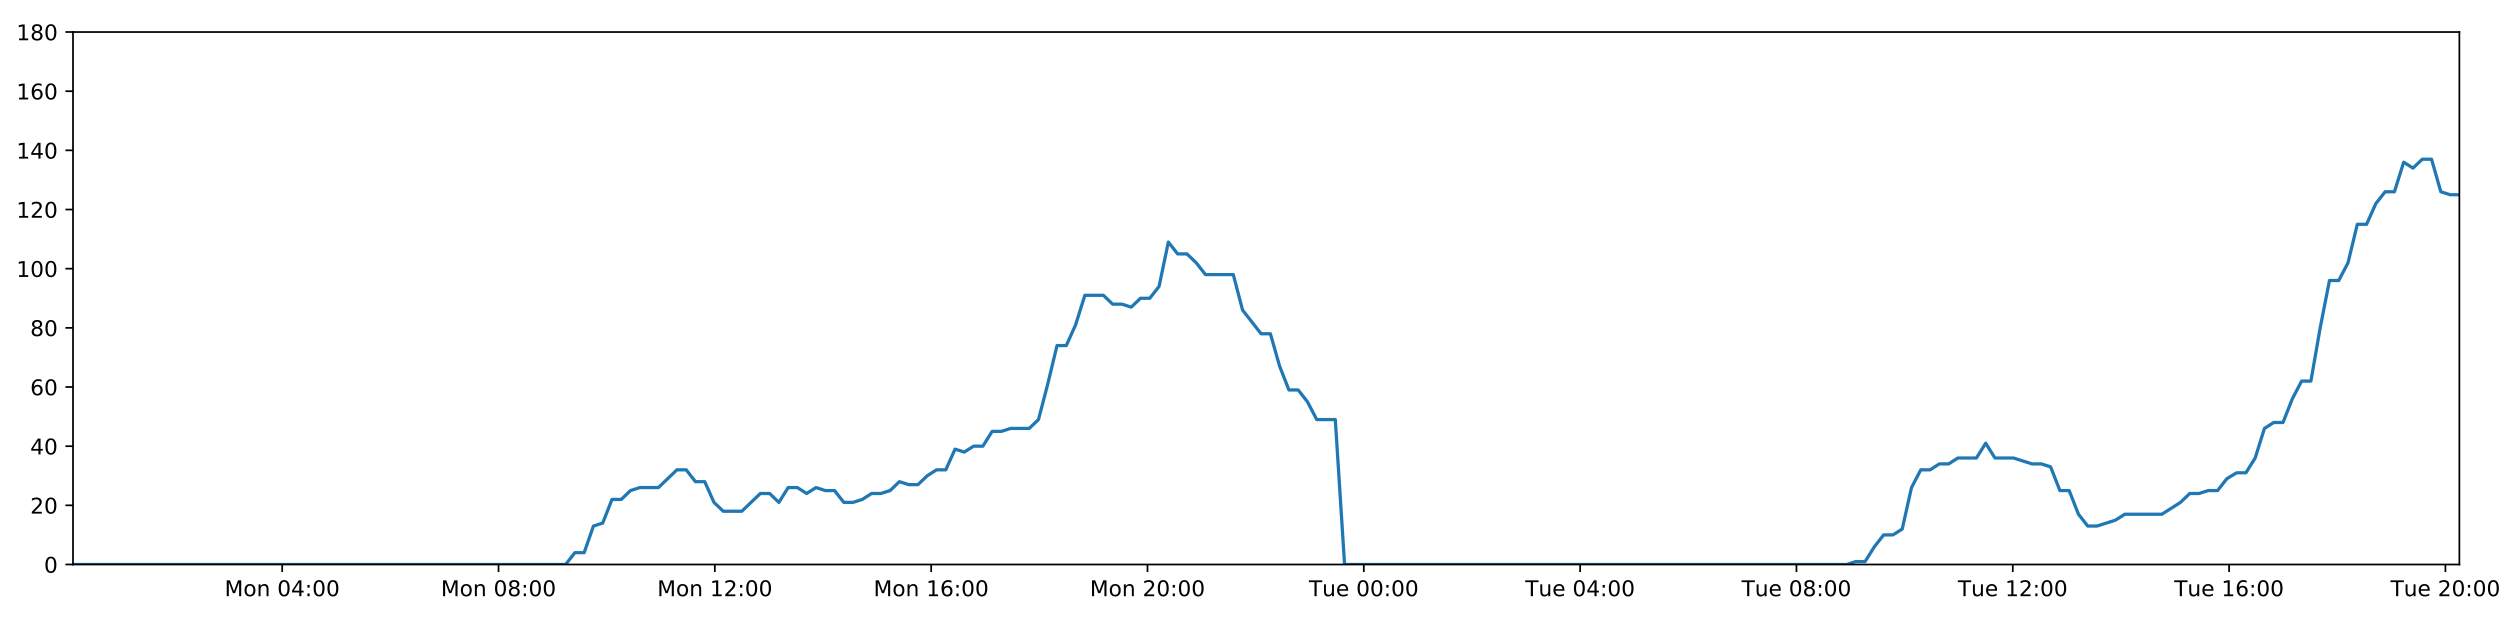
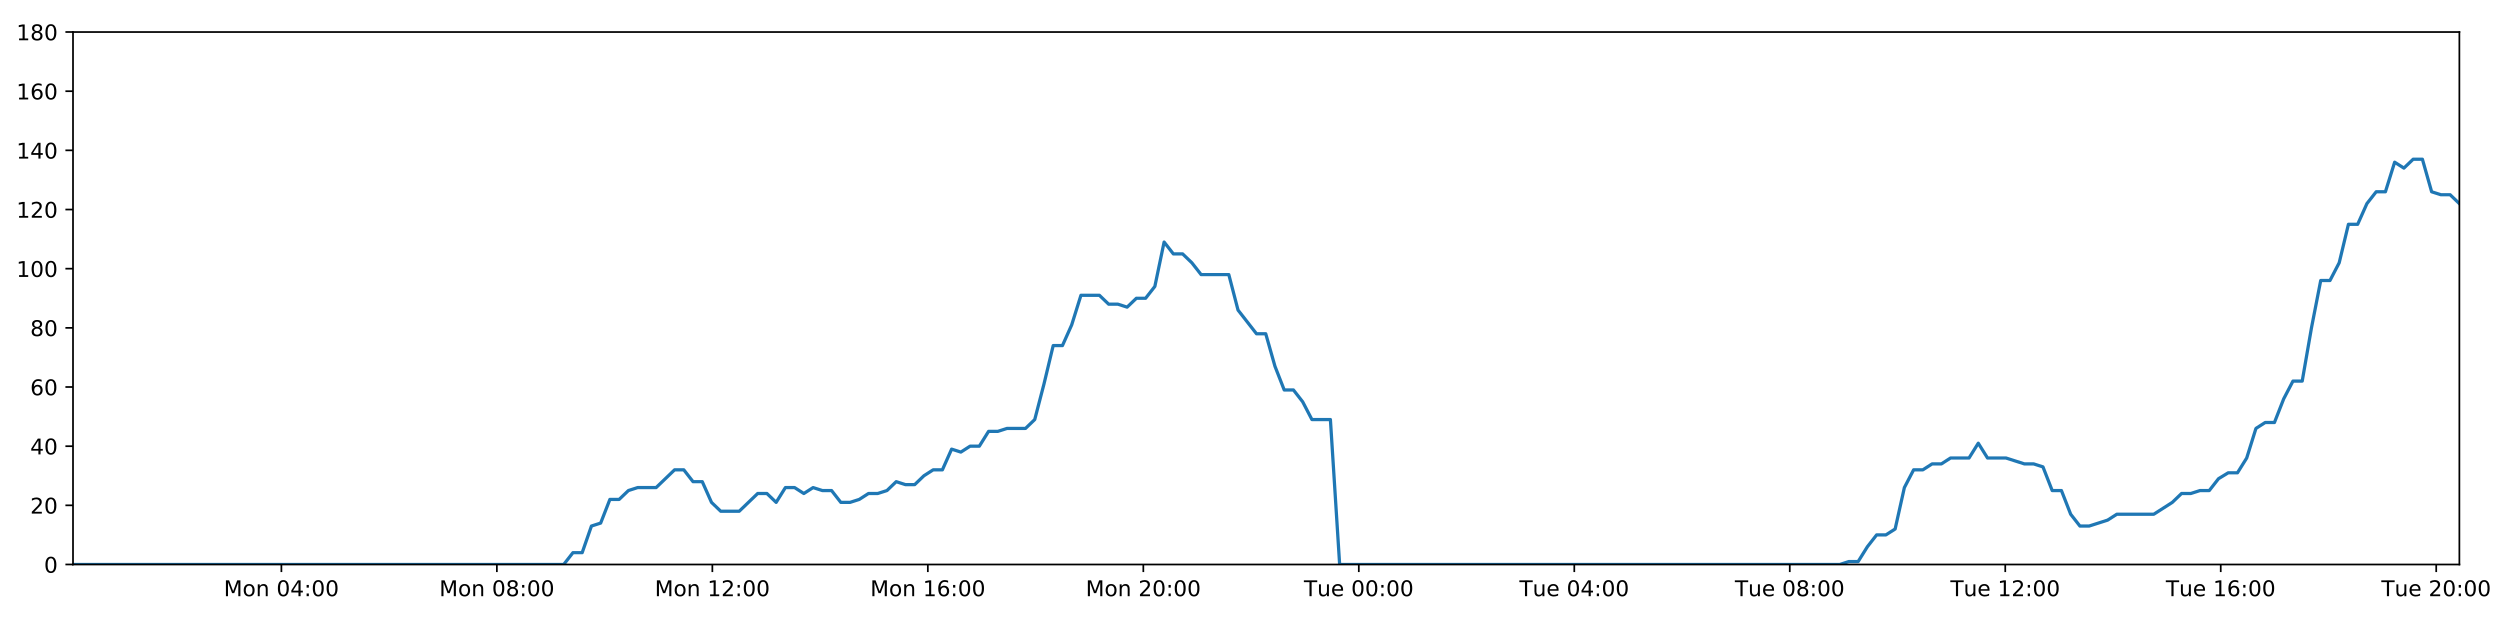
<svg xmlns="http://www.w3.org/2000/svg" xmlns:xlink="http://www.w3.org/1999/xlink" height="288pt" version="1.1" viewBox="0 0 1152 288" width="1152pt">
  <defs>
    <style type="text/css">
*{stroke-linecap:butt;stroke-linejoin:round;}
  </style>
  </defs>
  <g id="figure_1">
    <g id="patch_1">
      <path d="M 0 288  L 1152 288  L 1152 0  L 0 0  z " style="fill:#ffffff;" />
    </g>
    <g id="axes_1">
      <g id="patch_2">
        <path d="M 33.64 260.12  L 1133.28 260.12  L 1133.28 14.76  L 33.64 14.76  z " style="fill:#ffffff;" />
      </g>
      <g id="matplotlib.axis_1">
        <g id="xtick_1">
          <g id="line2d_1">
            <defs>
-               <path d="M 0 0  L 0 3.5  " id="m0b0f5259ed" style="stroke:#000000;stroke-width:0.8;" />
-             </defs>
-             <g>
-               <use style="stroke:#000000;stroke-width:0.8;" x="130.038" xlink:href="#m0b0f5259ed" y="260.12" />
+               <path d="M 0 0  L 0 3.5  " id="m5d9cee4d75" style="stroke:#000000;stroke-width:0.8;" />
+             </defs>
+             <g>
+               <use style="stroke:#000000;stroke-width:0.8;" x="129.665" xlink:href="#m5d9cee4d75" y="260.12" />
            </g>
          </g>
          <g id="text_1">
            <defs>
              <path d="M 9.812 72.906  L 24.516 72.906  L 43.109 23.297  L 61.812 72.906  L 76.516 72.906  L 76.516 0  L 66.891 0  L 66.891 64.016  L 48.094 14.016  L 38.188 14.016  L 19.391 64.016  L 19.391 0  L 9.812 0  z " id="DejaVuSans-77" />
              <path d="M 30.609 48.391  Q 23.391 48.391 19.188 42.75  Q 14.984 37.109 14.984 27.297  Q 14.984 17.484 19.156 11.844  Q 23.344 6.203 30.609 6.203  Q 37.797 6.203 41.984 11.859  Q 46.188 17.531 46.188 27.297  Q 46.188 37.016 41.984 42.703  Q 37.797 48.391 30.609 48.391  z M 30.609 56  Q 42.328 56 49.016 48.375  Q 55.719 40.766 55.719 27.297  Q 55.719 13.875 49.016 6.219  Q 42.328 -1.422 30.609 -1.422  Q 18.844 -1.422 12.172 6.219  Q 5.516 13.875 5.516 27.297  Q 5.516 40.766 12.172 48.375  Q 18.844 56 30.609 56  z " id="DejaVuSans-111" />
              <path d="M 54.891 33.016  L 54.891 0  L 45.906 0  L 45.906 32.719  Q 45.906 40.484 42.875 44.328  Q 39.844 48.188 33.797 48.188  Q 26.516 48.188 22.312 43.547  Q 18.109 38.922 18.109 30.906  L 18.109 0  L 9.078 0  L 9.078 54.688  L 18.109 54.688  L 18.109 46.188  Q 21.344 51.125 25.703 53.562  Q 30.078 56 35.797 56  Q 45.219 56 50.047 50.172  Q 54.891 44.344 54.891 33.016  z " id="DejaVuSans-110" />
              <path id="DejaVuSans-32" />
              <path d="M 31.781 66.406  Q 24.172 66.406 20.328 58.906  Q 16.5 51.422 16.5 36.375  Q 16.5 21.391 20.328 13.891  Q 24.172 6.391 31.781 6.391  Q 39.453 6.391 43.281 13.891  Q 47.125 21.391 47.125 36.375  Q 47.125 51.422 43.281 58.906  Q 39.453 66.406 31.781 66.406  z M 31.781 74.219  Q 44.047 74.219 50.516 64.516  Q 56.984 54.828 56.984 36.375  Q 56.984 17.969 50.516 8.266  Q 44.047 -1.422 31.781 -1.422  Q 19.531 -1.422 13.062 8.266  Q 6.594 17.969 6.594 36.375  Q 6.594 54.828 13.062 64.516  Q 19.531 74.219 31.781 74.219  z " id="DejaVuSans-48" />
              <path d="M 37.797 64.312  L 12.891 25.391  L 37.797 25.391  z M 35.203 72.906  L 47.609 72.906  L 47.609 25.391  L 58.016 25.391  L 58.016 17.188  L 47.609 17.188  L 47.609 0  L 37.797 0  L 37.797 17.188  L 4.891 17.188  L 4.891 26.703  z " id="DejaVuSans-52" />
              <path d="M 11.719 12.406  L 22.016 12.406  L 22.016 0  L 11.719 0  z M 11.719 51.703  L 22.016 51.703  L 22.016 39.312  L 11.719 39.312  z " id="DejaVuSans-58" />
            </defs>
-             <g transform="translate(103.4978 274.7184)scale(0.1 -0.1)">
+             <g transform="translate(103.1241 274.7184)scale(0.1 -0.1)">
              <use xlink:href="#DejaVuSans-77" />
              <use x="86.279" xlink:href="#DejaVuSans-111" />
              <use x="147.461" xlink:href="#DejaVuSans-110" />
              <use x="210.84" xlink:href="#DejaVuSans-32" />
              <use x="242.627" xlink:href="#DejaVuSans-48" />
              <use x="306.25" xlink:href="#DejaVuSans-52" />
              <use x="369.873" xlink:href="#DejaVuSans-58" />
              <use x="403.564" xlink:href="#DejaVuSans-48" />
              <use x="467.188" xlink:href="#DejaVuSans-48" />
            </g>
          </g>
        </g>
        <g id="xtick_2">
          <g id="line2d_2">
            <g>
-               <use style="stroke:#000000;stroke-width:0.8;" x="229.719" xlink:href="#m0b0f5259ed" y="260.12" />
+               <use style="stroke:#000000;stroke-width:0.8;" x="228.959" xlink:href="#m5d9cee4d75" y="260.12" />
            </g>
          </g>
          <g id="text_2">
            <defs>
              <path d="M 31.781 34.625  Q 24.75 34.625 20.719 30.859  Q 16.703 27.094 16.703 20.516  Q 16.703 13.922 20.719 10.156  Q 24.75 6.391 31.781 6.391  Q 38.812 6.391 42.859 10.172  Q 46.922 13.969 46.922 20.516  Q 46.922 27.094 42.891 30.859  Q 38.875 34.625 31.781 34.625  z M 21.922 38.812  Q 15.578 40.375 12.031 44.719  Q 8.5 49.078 8.5 55.328  Q 8.5 64.062 14.719 69.141  Q 20.953 74.219 31.781 74.219  Q 42.672 74.219 48.875 69.141  Q 55.078 64.062 55.078 55.328  Q 55.078 49.078 51.531 44.719  Q 48 40.375 41.703 38.812  Q 48.828 37.156 52.797 32.312  Q 56.781 27.484 56.781 20.516  Q 56.781 9.906 50.312 4.234  Q 43.844 -1.422 31.781 -1.422  Q 19.734 -1.422 13.25 4.234  Q 6.781 9.906 6.781 20.516  Q 6.781 27.484 10.781 32.312  Q 14.797 37.156 21.922 38.812  z M 18.312 54.391  Q 18.312 48.734 21.844 45.562  Q 25.391 42.391 31.781 42.391  Q 38.141 42.391 41.719 45.562  Q 45.312 48.734 45.312 54.391  Q 45.312 60.062 41.719 63.234  Q 38.141 66.406 31.781 66.406  Q 25.391 66.406 21.844 63.234  Q 18.312 60.062 18.312 54.391  z " id="DejaVuSans-56" />
            </defs>
-             <g transform="translate(203.1788 274.7184)scale(0.1 -0.1)">
+             <g transform="translate(202.4185 274.7184)scale(0.1 -0.1)">
              <use xlink:href="#DejaVuSans-77" />
              <use x="86.279" xlink:href="#DejaVuSans-111" />
              <use x="147.461" xlink:href="#DejaVuSans-110" />
              <use x="210.84" xlink:href="#DejaVuSans-32" />
              <use x="242.627" xlink:href="#DejaVuSans-48" />
              <use x="306.25" xlink:href="#DejaVuSans-56" />
              <use x="369.873" xlink:href="#DejaVuSans-58" />
              <use x="403.564" xlink:href="#DejaVuSans-48" />
              <use x="467.188" xlink:href="#DejaVuSans-48" />
            </g>
          </g>
        </g>
        <g id="xtick_3">
          <g id="line2d_3">
            <g>
-               <use style="stroke:#000000;stroke-width:0.8;" x="329.4" xlink:href="#m0b0f5259ed" y="260.12" />
+               <use style="stroke:#000000;stroke-width:0.8;" x="328.254" xlink:href="#m5d9cee4d75" y="260.12" />
            </g>
          </g>
          <g id="text_3">
            <defs>
              <path d="M 12.406 8.297  L 28.516 8.297  L 28.516 63.922  L 10.984 60.406  L 10.984 69.391  L 28.422 72.906  L 38.281 72.906  L 38.281 8.297  L 54.391 8.297  L 54.391 0  L 12.406 0  z " id="DejaVuSans-49" />
              <path d="M 19.188 8.297  L 53.609 8.297  L 53.609 0  L 7.328 0  L 7.328 8.297  Q 12.938 14.109 22.625 23.891  Q 32.328 33.688 34.812 36.531  Q 39.547 41.844 41.422 45.531  Q 43.312 49.219 43.312 52.781  Q 43.312 58.594 39.234 62.25  Q 35.156 65.922 28.609 65.922  Q 23.969 65.922 18.812 64.312  Q 13.672 62.703 7.812 59.422  L 7.812 69.391  Q 13.766 71.781 18.938 73  Q 24.125 74.219 28.422 74.219  Q 39.75 74.219 46.484 68.547  Q 53.219 62.891 53.219 53.422  Q 53.219 48.922 51.531 44.891  Q 49.859 40.875 45.406 35.406  Q 44.188 33.984 37.641 27.219  Q 31.109 20.453 19.188 8.297  z " id="DejaVuSans-50" />
            </defs>
-             <g transform="translate(302.8598 274.7184)scale(0.1 -0.1)">
+             <g transform="translate(301.713 274.7184)scale(0.1 -0.1)">
              <use xlink:href="#DejaVuSans-77" />
              <use x="86.279" xlink:href="#DejaVuSans-111" />
              <use x="147.461" xlink:href="#DejaVuSans-110" />
              <use x="210.84" xlink:href="#DejaVuSans-32" />
              <use x="242.627" xlink:href="#DejaVuSans-49" />
              <use x="306.25" xlink:href="#DejaVuSans-50" />
              <use x="369.873" xlink:href="#DejaVuSans-58" />
              <use x="403.564" xlink:href="#DejaVuSans-48" />
              <use x="467.188" xlink:href="#DejaVuSans-48" />
            </g>
          </g>
        </g>
        <g id="xtick_4">
          <g id="line2d_4">
            <g>
-               <use style="stroke:#000000;stroke-width:0.8;" x="429.081" xlink:href="#m0b0f5259ed" y="260.12" />
+               <use style="stroke:#000000;stroke-width:0.8;" x="427.548" xlink:href="#m5d9cee4d75" y="260.12" />
            </g>
          </g>
          <g id="text_4">
            <defs>
              <path d="M 33.016 40.375  Q 26.375 40.375 22.484 35.828  Q 18.609 31.297 18.609 23.391  Q 18.609 15.531 22.484 10.953  Q 26.375 6.391 33.016 6.391  Q 39.656 6.391 43.531 10.953  Q 47.406 15.531 47.406 23.391  Q 47.406 31.297 43.531 35.828  Q 39.656 40.375 33.016 40.375  z M 52.594 71.297  L 52.594 62.312  Q 48.875 64.062 45.094 64.984  Q 41.312 65.922 37.594 65.922  Q 27.828 65.922 22.672 59.328  Q 17.531 52.734 16.797 39.406  Q 19.672 43.656 24.016 45.922  Q 28.375 48.188 33.594 48.188  Q 44.578 48.188 50.953 41.516  Q 57.328 34.859 57.328 23.391  Q 57.328 12.156 50.688 5.359  Q 44.047 -1.422 33.016 -1.422  Q 20.359 -1.422 13.672 8.266  Q 6.984 17.969 6.984 36.375  Q 6.984 53.656 15.188 63.938  Q 23.391 74.219 37.203 74.219  Q 40.922 74.219 44.703 73.484  Q 48.484 72.75 52.594 71.297  z " id="DejaVuSans-54" />
            </defs>
-             <g transform="translate(402.5408 274.7184)scale(0.1 -0.1)">
+             <g transform="translate(401.0075 274.7184)scale(0.1 -0.1)">
              <use xlink:href="#DejaVuSans-77" />
              <use x="86.279" xlink:href="#DejaVuSans-111" />
              <use x="147.461" xlink:href="#DejaVuSans-110" />
              <use x="210.84" xlink:href="#DejaVuSans-32" />
              <use x="242.627" xlink:href="#DejaVuSans-49" />
              <use x="306.25" xlink:href="#DejaVuSans-54" />
              <use x="369.873" xlink:href="#DejaVuSans-58" />
              <use x="403.564" xlink:href="#DejaVuSans-48" />
              <use x="467.188" xlink:href="#DejaVuSans-48" />
            </g>
          </g>
        </g>
        <g id="xtick_5">
          <g id="line2d_5">
            <g>
-               <use style="stroke:#000000;stroke-width:0.8;" x="528.762" xlink:href="#m0b0f5259ed" y="260.12" />
+               <use style="stroke:#000000;stroke-width:0.8;" x="526.843" xlink:href="#m5d9cee4d75" y="260.12" />
            </g>
          </g>
          <g id="text_5">
-             <g transform="translate(502.2217 274.7184)scale(0.1 -0.1)">
+             <g transform="translate(500.302 274.7184)scale(0.1 -0.1)">
              <use xlink:href="#DejaVuSans-77" />
              <use x="86.279" xlink:href="#DejaVuSans-111" />
              <use x="147.461" xlink:href="#DejaVuSans-110" />
              <use x="210.84" xlink:href="#DejaVuSans-32" />
              <use x="242.627" xlink:href="#DejaVuSans-50" />
              <use x="306.25" xlink:href="#DejaVuSans-48" />
              <use x="369.873" xlink:href="#DejaVuSans-58" />
              <use x="403.564" xlink:href="#DejaVuSans-48" />
              <use x="467.188" xlink:href="#DejaVuSans-48" />
            </g>
          </g>
        </g>
        <g id="xtick_6">
          <g id="line2d_6">
            <g>
-               <use style="stroke:#000000;stroke-width:0.8;" x="628.443" xlink:href="#m0b0f5259ed" y="260.12" />
+               <use style="stroke:#000000;stroke-width:0.8;" x="626.137" xlink:href="#m5d9cee4d75" y="260.12" />
            </g>
          </g>
          <g id="text_6">
            <defs>
              <path d="M -0.297 72.906  L 61.375 72.906  L 61.375 64.594  L 35.5 64.594  L 35.5 0  L 25.594 0  L 25.594 64.594  L -0.297 64.594  z " id="DejaVuSans-84" />
              <path d="M 8.5 21.578  L 8.5 54.688  L 17.484 54.688  L 17.484 21.922  Q 17.484 14.156 20.5 10.266  Q 23.531 6.391 29.594 6.391  Q 36.859 6.391 41.078 11.031  Q 45.312 15.672 45.312 23.688  L 45.312 54.688  L 54.297 54.688  L 54.297 0  L 45.312 0  L 45.312 8.406  Q 42.047 3.422 37.719 1  Q 33.406 -1.422 27.688 -1.422  Q 18.266 -1.422 13.375 4.438  Q 8.5 10.297 8.5 21.578  z M 31.109 56  z " id="DejaVuSans-117" />
              <path d="M 56.203 29.594  L 56.203 25.203  L 14.891 25.203  Q 15.484 15.922 20.484 11.062  Q 25.484 6.203 34.422 6.203  Q 39.594 6.203 44.453 7.469  Q 49.312 8.734 54.109 11.281  L 54.109 2.781  Q 49.266 0.734 44.188 -0.344  Q 39.109 -1.422 33.891 -1.422  Q 20.797 -1.422 13.156 6.188  Q 5.516 13.812 5.516 26.812  Q 5.516 40.234 12.766 48.109  Q 20.016 56 32.328 56  Q 43.359 56 49.781 48.891  Q 56.203 41.797 56.203 29.594  z M 47.219 32.234  Q 47.125 39.594 43.094 43.984  Q 39.062 48.391 32.422 48.391  Q 24.906 48.391 20.391 44.141  Q 15.875 39.891 15.188 32.172  z " id="DejaVuSans-101" />
            </defs>
-             <g transform="translate(603.1574 274.7184)scale(0.1 -0.1)">
+             <g transform="translate(600.8511 274.7184)scale(0.1 -0.1)">
              <use xlink:href="#DejaVuSans-84" />
              <use x="60.85" xlink:href="#DejaVuSans-117" />
              <use x="124.229" xlink:href="#DejaVuSans-101" />
              <use x="185.752" xlink:href="#DejaVuSans-32" />
              <use x="217.539" xlink:href="#DejaVuSans-48" />
              <use x="281.162" xlink:href="#DejaVuSans-48" />
              <use x="344.785" xlink:href="#DejaVuSans-58" />
              <use x="378.477" xlink:href="#DejaVuSans-48" />
              <use x="442.1" xlink:href="#DejaVuSans-48" />
            </g>
          </g>
        </g>
        <g id="xtick_7">
          <g id="line2d_7">
            <g>
-               <use style="stroke:#000000;stroke-width:0.8;" x="728.124" xlink:href="#m0b0f5259ed" y="260.12" />
+               <use style="stroke:#000000;stroke-width:0.8;" x="725.432" xlink:href="#m5d9cee4d75" y="260.12" />
            </g>
          </g>
          <g id="text_7">
-             <g transform="translate(702.8384 274.7184)scale(0.1 -0.1)">
+             <g transform="translate(700.1456 274.7184)scale(0.1 -0.1)">
              <use xlink:href="#DejaVuSans-84" />
              <use x="60.85" xlink:href="#DejaVuSans-117" />
              <use x="124.229" xlink:href="#DejaVuSans-101" />
              <use x="185.752" xlink:href="#DejaVuSans-32" />
              <use x="217.539" xlink:href="#DejaVuSans-48" />
              <use x="281.162" xlink:href="#DejaVuSans-52" />
              <use x="344.785" xlink:href="#DejaVuSans-58" />
              <use x="378.477" xlink:href="#DejaVuSans-48" />
              <use x="442.1" xlink:href="#DejaVuSans-48" />
            </g>
          </g>
        </g>
        <g id="xtick_8">
          <g id="line2d_8">
            <g>
-               <use style="stroke:#000000;stroke-width:0.8;" x="827.805" xlink:href="#m0b0f5259ed" y="260.12" />
+               <use style="stroke:#000000;stroke-width:0.8;" x="824.726" xlink:href="#m5d9cee4d75" y="260.12" />
            </g>
          </g>
          <g id="text_8">
-             <g transform="translate(802.5193 274.7184)scale(0.1 -0.1)">
+             <g transform="translate(799.4401 274.7184)scale(0.1 -0.1)">
              <use xlink:href="#DejaVuSans-84" />
              <use x="60.85" xlink:href="#DejaVuSans-117" />
              <use x="124.229" xlink:href="#DejaVuSans-101" />
              <use x="185.752" xlink:href="#DejaVuSans-32" />
              <use x="217.539" xlink:href="#DejaVuSans-48" />
              <use x="281.162" xlink:href="#DejaVuSans-56" />
              <use x="344.785" xlink:href="#DejaVuSans-58" />
              <use x="378.477" xlink:href="#DejaVuSans-48" />
              <use x="442.1" xlink:href="#DejaVuSans-48" />
            </g>
          </g>
        </g>
        <g id="xtick_9">
          <g id="line2d_9">
            <g>
-               <use style="stroke:#000000;stroke-width:0.8;" x="927.486" xlink:href="#m0b0f5259ed" y="260.12" />
+               <use style="stroke:#000000;stroke-width:0.8;" x="924.021" xlink:href="#m5d9cee4d75" y="260.12" />
            </g>
          </g>
          <g id="text_9">
-             <g transform="translate(902.2003 274.7184)scale(0.1 -0.1)">
+             <g transform="translate(898.7346 274.7184)scale(0.1 -0.1)">
              <use xlink:href="#DejaVuSans-84" />
              <use x="60.85" xlink:href="#DejaVuSans-117" />
              <use x="124.229" xlink:href="#DejaVuSans-101" />
              <use x="185.752" xlink:href="#DejaVuSans-32" />
              <use x="217.539" xlink:href="#DejaVuSans-49" />
              <use x="281.162" xlink:href="#DejaVuSans-50" />
              <use x="344.785" xlink:href="#DejaVuSans-58" />
              <use x="378.477" xlink:href="#DejaVuSans-48" />
              <use x="442.1" xlink:href="#DejaVuSans-48" />
            </g>
          </g>
        </g>
        <g id="xtick_10">
          <g id="line2d_10">
            <g>
-               <use style="stroke:#000000;stroke-width:0.8;" x="1027.167" xlink:href="#m0b0f5259ed" y="260.12" />
+               <use style="stroke:#000000;stroke-width:0.8;" x="1023.315" xlink:href="#m5d9cee4d75" y="260.12" />
            </g>
          </g>
          <g id="text_10">
-             <g transform="translate(1001.881 274.7184)scale(0.1 -0.1)">
+             <g transform="translate(998.029 274.7184)scale(0.1 -0.1)">
              <use xlink:href="#DejaVuSans-84" />
              <use x="60.85" xlink:href="#DejaVuSans-117" />
              <use x="124.229" xlink:href="#DejaVuSans-101" />
              <use x="185.752" xlink:href="#DejaVuSans-32" />
              <use x="217.539" xlink:href="#DejaVuSans-49" />
              <use x="281.162" xlink:href="#DejaVuSans-54" />
              <use x="344.785" xlink:href="#DejaVuSans-58" />
              <use x="378.477" xlink:href="#DejaVuSans-48" />
              <use x="442.1" xlink:href="#DejaVuSans-48" />
            </g>
          </g>
        </g>
        <g id="xtick_11">
          <g id="line2d_11">
            <g>
-               <use style="stroke:#000000;stroke-width:0.8;" x="1126.848" xlink:href="#m0b0f5259ed" y="260.12" />
+               <use style="stroke:#000000;stroke-width:0.8;" x="1122.609" xlink:href="#m5d9cee4d75" y="260.12" />
            </g>
          </g>
          <g id="text_11">
-             <g transform="translate(1101.562 274.7184)scale(0.1 -0.1)">
+             <g transform="translate(1097.324 274.7184)scale(0.1 -0.1)">
              <use xlink:href="#DejaVuSans-84" />
              <use x="60.85" xlink:href="#DejaVuSans-117" />
              <use x="124.229" xlink:href="#DejaVuSans-101" />
              <use x="185.752" xlink:href="#DejaVuSans-32" />
              <use x="217.539" xlink:href="#DejaVuSans-50" />
              <use x="281.162" xlink:href="#DejaVuSans-48" />
              <use x="344.785" xlink:href="#DejaVuSans-58" />
              <use x="378.477" xlink:href="#DejaVuSans-48" />
              <use x="442.1" xlink:href="#DejaVuSans-48" />
            </g>
          </g>
        </g>
      </g>
      <g id="matplotlib.axis_2">
        <g id="ytick_1">
          <g id="line2d_12">
            <defs>
-               <path d="M 0 0  L -3.5 0  " id="mfb8ee9c977" style="stroke:#000000;stroke-width:0.8;" />
-             </defs>
-             <g>
-               <use style="stroke:#000000;stroke-width:0.8;" x="33.64" xlink:href="#mfb8ee9c977" y="260.12" />
+               <path d="M 0 0  L -3.5 0  " id="m7cab2bf5e9" style="stroke:#000000;stroke-width:0.8;" />
+             </defs>
+             <g>
+               <use style="stroke:#000000;stroke-width:0.8;" x="33.64" xlink:href="#m7cab2bf5e9" y="260.12" />
            </g>
          </g>
          <g id="text_12">
            <g transform="translate(20.2775 263.9192)scale(0.1 -0.1)">
              <use xlink:href="#DejaVuSans-48" />
            </g>
          </g>
        </g>
        <g id="ytick_2">
          <g id="line2d_13">
            <g>
-               <use style="stroke:#000000;stroke-width:0.8;" x="33.64" xlink:href="#mfb8ee9c977" y="232.858" />
+               <use style="stroke:#000000;stroke-width:0.8;" x="33.64" xlink:href="#m7cab2bf5e9" y="232.858" />
            </g>
          </g>
          <g id="text_13">
            <g transform="translate(13.915 236.657)scale(0.1 -0.1)">
              <use xlink:href="#DejaVuSans-50" />
              <use x="63.623" xlink:href="#DejaVuSans-48" />
            </g>
          </g>
        </g>
        <g id="ytick_3">
          <g id="line2d_14">
            <g>
-               <use style="stroke:#000000;stroke-width:0.8;" x="33.64" xlink:href="#mfb8ee9c977" y="205.596" />
+               <use style="stroke:#000000;stroke-width:0.8;" x="33.64" xlink:href="#m7cab2bf5e9" y="205.596" />
            </g>
          </g>
          <g id="text_14">
            <g transform="translate(13.915 209.3948)scale(0.1 -0.1)">
              <use xlink:href="#DejaVuSans-52" />
              <use x="63.623" xlink:href="#DejaVuSans-48" />
            </g>
          </g>
        </g>
        <g id="ytick_4">
          <g id="line2d_15">
            <g>
-               <use style="stroke:#000000;stroke-width:0.8;" x="33.64" xlink:href="#mfb8ee9c977" y="178.333" />
+               <use style="stroke:#000000;stroke-width:0.8;" x="33.64" xlink:href="#m7cab2bf5e9" y="178.333" />
            </g>
          </g>
          <g id="text_15">
            <g transform="translate(13.915 182.1326)scale(0.1 -0.1)">
              <use xlink:href="#DejaVuSans-54" />
              <use x="63.623" xlink:href="#DejaVuSans-48" />
            </g>
          </g>
        </g>
        <g id="ytick_5">
          <g id="line2d_16">
            <g>
-               <use style="stroke:#000000;stroke-width:0.8;" x="33.64" xlink:href="#mfb8ee9c977" y="151.071" />
+               <use style="stroke:#000000;stroke-width:0.8;" x="33.64" xlink:href="#m7cab2bf5e9" y="151.071" />
            </g>
          </g>
          <g id="text_16">
            <g transform="translate(13.915 154.8703)scale(0.1 -0.1)">
              <use xlink:href="#DejaVuSans-56" />
              <use x="63.623" xlink:href="#DejaVuSans-48" />
            </g>
          </g>
        </g>
        <g id="ytick_6">
          <g id="line2d_17">
            <g>
-               <use style="stroke:#000000;stroke-width:0.8;" x="33.64" xlink:href="#mfb8ee9c977" y="123.809" />
+               <use style="stroke:#000000;stroke-width:0.8;" x="33.64" xlink:href="#m7cab2bf5e9" y="123.809" />
            </g>
          </g>
          <g id="text_17">
            <g transform="translate(7.5525 127.6081)scale(0.1 -0.1)">
              <use xlink:href="#DejaVuSans-49" />
              <use x="63.623" xlink:href="#DejaVuSans-48" />
              <use x="127.246" xlink:href="#DejaVuSans-48" />
            </g>
          </g>
        </g>
        <g id="ytick_7">
          <g id="line2d_18">
            <g>
-               <use style="stroke:#000000;stroke-width:0.8;" x="33.64" xlink:href="#mfb8ee9c977" y="96.547" />
+               <use style="stroke:#000000;stroke-width:0.8;" x="33.64" xlink:href="#m7cab2bf5e9" y="96.547" />
            </g>
          </g>
          <g id="text_18">
            <g transform="translate(7.5525 100.3459)scale(0.1 -0.1)">
              <use xlink:href="#DejaVuSans-49" />
              <use x="63.623" xlink:href="#DejaVuSans-50" />
              <use x="127.246" xlink:href="#DejaVuSans-48" />
            </g>
          </g>
        </g>
        <g id="ytick_8">
          <g id="line2d_19">
            <g>
-               <use style="stroke:#000000;stroke-width:0.8;" x="33.64" xlink:href="#mfb8ee9c977" y="69.284" />
+               <use style="stroke:#000000;stroke-width:0.8;" x="33.64" xlink:href="#m7cab2bf5e9" y="69.284" />
            </g>
          </g>
          <g id="text_19">
            <g transform="translate(7.5525 73.08366)scale(0.1 -0.1)">
              <use xlink:href="#DejaVuSans-49" />
              <use x="63.623" xlink:href="#DejaVuSans-52" />
              <use x="127.246" xlink:href="#DejaVuSans-48" />
            </g>
          </g>
        </g>
        <g id="ytick_9">
          <g id="line2d_20">
            <g>
-               <use style="stroke:#000000;stroke-width:0.8;" x="33.64" xlink:href="#mfb8ee9c977" y="42.022" />
+               <use style="stroke:#000000;stroke-width:0.8;" x="33.64" xlink:href="#m7cab2bf5e9" y="42.022" />
            </g>
          </g>
          <g id="text_20">
            <g transform="translate(7.5525 45.82144)scale(0.1 -0.1)">
              <use xlink:href="#DejaVuSans-49" />
              <use x="63.623" xlink:href="#DejaVuSans-54" />
              <use x="127.246" xlink:href="#DejaVuSans-48" />
            </g>
          </g>
        </g>
        <g id="ytick_10">
          <g id="line2d_21">
            <g>
-               <use style="stroke:#000000;stroke-width:0.8;" x="33.64" xlink:href="#mfb8ee9c977" y="14.76" />
+               <use style="stroke:#000000;stroke-width:0.8;" x="33.64" xlink:href="#m7cab2bf5e9" y="14.76" />
            </g>
          </g>
          <g id="text_21">
            <g transform="translate(7.5525 18.55922)scale(0.1 -0.1)">
              <use xlink:href="#DejaVuSans-49" />
              <use x="63.623" xlink:href="#DejaVuSans-56" />
              <use x="127.246" xlink:href="#DejaVuSans-48" />
            </g>
          </g>
        </g>
      </g>
      <g id="line2d_22">
-         <path clip-path="url(#p84bf446055)" d="M 33.64 260.12  L 260.637 260.12  L 264.91 254.668  L 269.182 254.668  L 273.463 242.4  L 277.732 241.036  L 282.001 230.132  L 286.284 230.132  L 290.569 226.042  L 294.842 224.679  L 303.384 224.679  L 311.923 216.5  L 316.193 216.5  L 320.462 221.953  L 324.734 221.953  L 329.002 231.495  L 333.277 235.584  L 341.818 235.584  L 350.368 227.405  L 354.637 227.405  L 358.908 231.495  L 363.18 224.679  L 367.449 224.679  L 371.717 227.405  L 376.004 224.679  L 380.277 226.042  L 384.549 226.042  L 388.819 231.495  L 393.09 231.495  L 397.358 230.132  L 401.626 227.405  L 405.896 227.405  L 410.171 226.042  L 414.447 221.953  L 418.721 223.316  L 423 223.316  L 427.273 219.227  L 431.544 216.5  L 435.814 216.5  L 440.085 206.959  L 444.357 208.322  L 448.629 205.596  L 452.903 205.596  L 457.174 198.78  L 461.444 198.78  L 465.715 197.417  L 474.261 197.417  L 478.53 193.328  L 482.801 176.97  L 487.071 159.25  L 491.347 159.25  L 495.628 149.708  L 499.903 136.077  L 508.451 136.077  L 512.724 140.166  L 516.994 140.166  L 521.27 141.529  L 525.543 137.44  L 529.815 137.44  L 534.093 131.988  L 538.38 111.541  L 542.653 116.993  L 546.932 116.993  L 551.207 121.083  L 555.49 126.535  L 568.304 126.535  L 572.575 142.892  L 581.113 153.797  L 585.392 153.797  L 589.662 168.792  L 593.936 179.696  L 598.206 179.696  L 602.479 185.149  L 606.752 193.328  L 615.303 193.328  L 619.576 260.12  L 850.95 260.12  L 855.153 258.757  L 859.436 258.757  L 863.706 251.941  L 867.976 246.489  L 872.257 246.489  L 876.546 243.763  L 880.82 224.679  L 885.095 216.5  L 889.367 216.5  L 893.64 213.774  L 897.911 213.774  L 902.184 211.048  L 910.73 211.048  L 915.005 204.232  L 919.28 211.048  L 927.822 211.048  L 936.372 213.774  L 940.653 213.774  L 944.927 215.137  L 949.2 226.042  L 953.473 226.042  L 957.745 236.947  L 962.022 242.4  L 966.291 242.4  L 974.835 239.673  L 979.11 236.947  L 996.213 236.947  L 1004.764 231.495  L 1009.042 227.405  L 1013.316 227.405  L 1017.591 226.042  L 1021.861 226.042  L 1026.134 220.59  L 1030.629 217.864  L 1034.907 217.864  L 1039.182 211.048  L 1043.454 197.417  L 1047.728 194.691  L 1052.008 194.691  L 1056.293 183.786  L 1060.578 175.607  L 1064.858 175.607  L 1069.139 151.071  L 1073.419 129.261  L 1077.695 129.261  L 1081.967 121.083  L 1086.239 103.362  L 1090.512 103.362  L 1094.786 93.82  L 1099.076 88.368  L 1103.348 88.368  L 1107.619 74.737  L 1111.898 77.463  L 1116.184 73.374  L 1120.455 73.374  L 1124.729 88.368  L 1129.007 89.731  L 1133.28 89.731  L 1133.28 89.731  " style="fill:none;stroke:#1f77b4;stroke-linecap:square;stroke-width:1.5;" />
+         <path clip-path="url(#pcc76c2b457)" d="M 33.64 260.12  L 259.757 260.12  L 264.014 254.668  L 268.269 254.668  L 272.533 242.4  L 276.785 241.036  L 281.038 230.132  L 285.304 230.132  L 289.573 226.042  L 293.829 224.679  L 302.338 224.679  L 310.844 216.5  L 315.097 216.5  L 319.35 221.953  L 323.605 221.953  L 327.857 231.495  L 332.115 235.584  L 340.624 235.584  L 349.14 227.405  L 353.393 227.405  L 357.647 231.495  L 361.902 224.679  L 366.155 224.679  L 370.406 227.405  L 374.677 224.679  L 378.933 226.042  L 383.188 226.042  L 387.442 231.495  L 391.697 231.495  L 395.948 230.132  L 400.199 227.405  L 404.452 227.405  L 408.711 226.042  L 412.97 221.953  L 417.228 223.316  L 421.49 223.316  L 425.746 219.227  L 430.001 216.5  L 434.255 216.5  L 438.509 206.959  L 442.765 208.322  L 447.02 205.596  L 451.277 205.596  L 455.532 198.78  L 459.785 198.78  L 464.039 197.417  L 472.552 197.417  L 476.805 193.328  L 481.059 176.97  L 485.313 159.25  L 489.572 159.25  L 493.837 149.708  L 498.095 136.077  L 506.61 136.077  L 510.867 140.166  L 515.12 140.166  L 519.379 141.529  L 523.636 137.44  L 527.891 137.44  L 532.153 131.988  L 536.423 111.541  L 540.679 116.993  L 544.942 116.993  L 549.2 121.083  L 553.467 126.535  L 566.231 126.535  L 570.485 142.892  L 578.99 153.797  L 583.252 153.797  L 587.506 168.792  L 591.764 179.696  L 596.017 179.696  L 600.274 185.149  L 604.53 193.328  L 613.048 193.328  L 617.304 260.12  L 847.781 260.12  L 851.967 258.757  L 856.234 258.757  L 860.487 251.941  L 864.741 246.489  L 869.006 246.489  L 873.278 243.763  L 877.535 224.679  L 881.794 216.5  L 886.049 216.5  L 890.306 213.774  L 894.56 213.774  L 898.817 211.048  L 907.329 211.048  L 911.588 204.232  L 915.846 211.048  L 924.355 211.048  L 932.871 213.774  L 937.136 213.774  L 941.394 215.137  L 945.65 226.042  L 949.907 226.042  L 954.162 236.947  L 958.423 242.4  L 962.675 242.4  L 971.186 239.673  L 975.444 236.947  L 992.481 236.947  L 1000.999 231.495  L 1005.26 227.405  L 1009.517 227.405  L 1013.776 226.042  L 1018.03 226.042  L 1022.286 220.59  L 1026.763 217.864  L 1031.025 217.864  L 1035.283 211.048  L 1039.539 197.417  L 1043.797 194.691  L 1048.059 194.691  L 1052.328 183.786  L 1056.597 175.607  L 1060.859 175.607  L 1065.124 151.071  L 1069.387 129.261  L 1073.647 129.261  L 1077.902 121.083  L 1082.157 103.362  L 1086.414 103.362  L 1090.672 93.82  L 1094.945 88.368  L 1099.2 88.368  L 1103.455 74.737  L 1107.718 77.463  L 1111.986 73.374  L 1116.241 73.374  L 1120.499 88.368  L 1124.76 89.731  L 1129.016 89.731  L 1133.28 93.82  L 1133.28 93.82  " style="fill:none;stroke:#1f77b4;stroke-linecap:square;stroke-width:1.5;" />
      </g>
      <g id="patch_3">
        <path d="M 33.64 260.12  L 33.64 14.76  " style="fill:none;stroke:#000000;stroke-linecap:square;stroke-linejoin:miter;stroke-width:0.8;" />
      </g>
      <g id="patch_4">
        <path d="M 1133.28 260.12  L 1133.28 14.76  " style="fill:none;stroke:#000000;stroke-linecap:square;stroke-linejoin:miter;stroke-width:0.8;" />
      </g>
      <g id="patch_5">
        <path d="M 33.64 260.12  L 1133.28 260.12  " style="fill:none;stroke:#000000;stroke-linecap:square;stroke-linejoin:miter;stroke-width:0.8;" />
      </g>
      <g id="patch_6">
        <path d="M 33.64 14.76  L 1133.28 14.76  " style="fill:none;stroke:#000000;stroke-linecap:square;stroke-linejoin:miter;stroke-width:0.8;" />
      </g>
    </g>
  </g>
  <defs>
-     <clipPath id="p84bf446055">
+     <clipPath id="pcc76c2b457">
      <rect height="245.36" width="1099.64" x="33.64" y="14.76" />
    </clipPath>
  </defs>
</svg>
